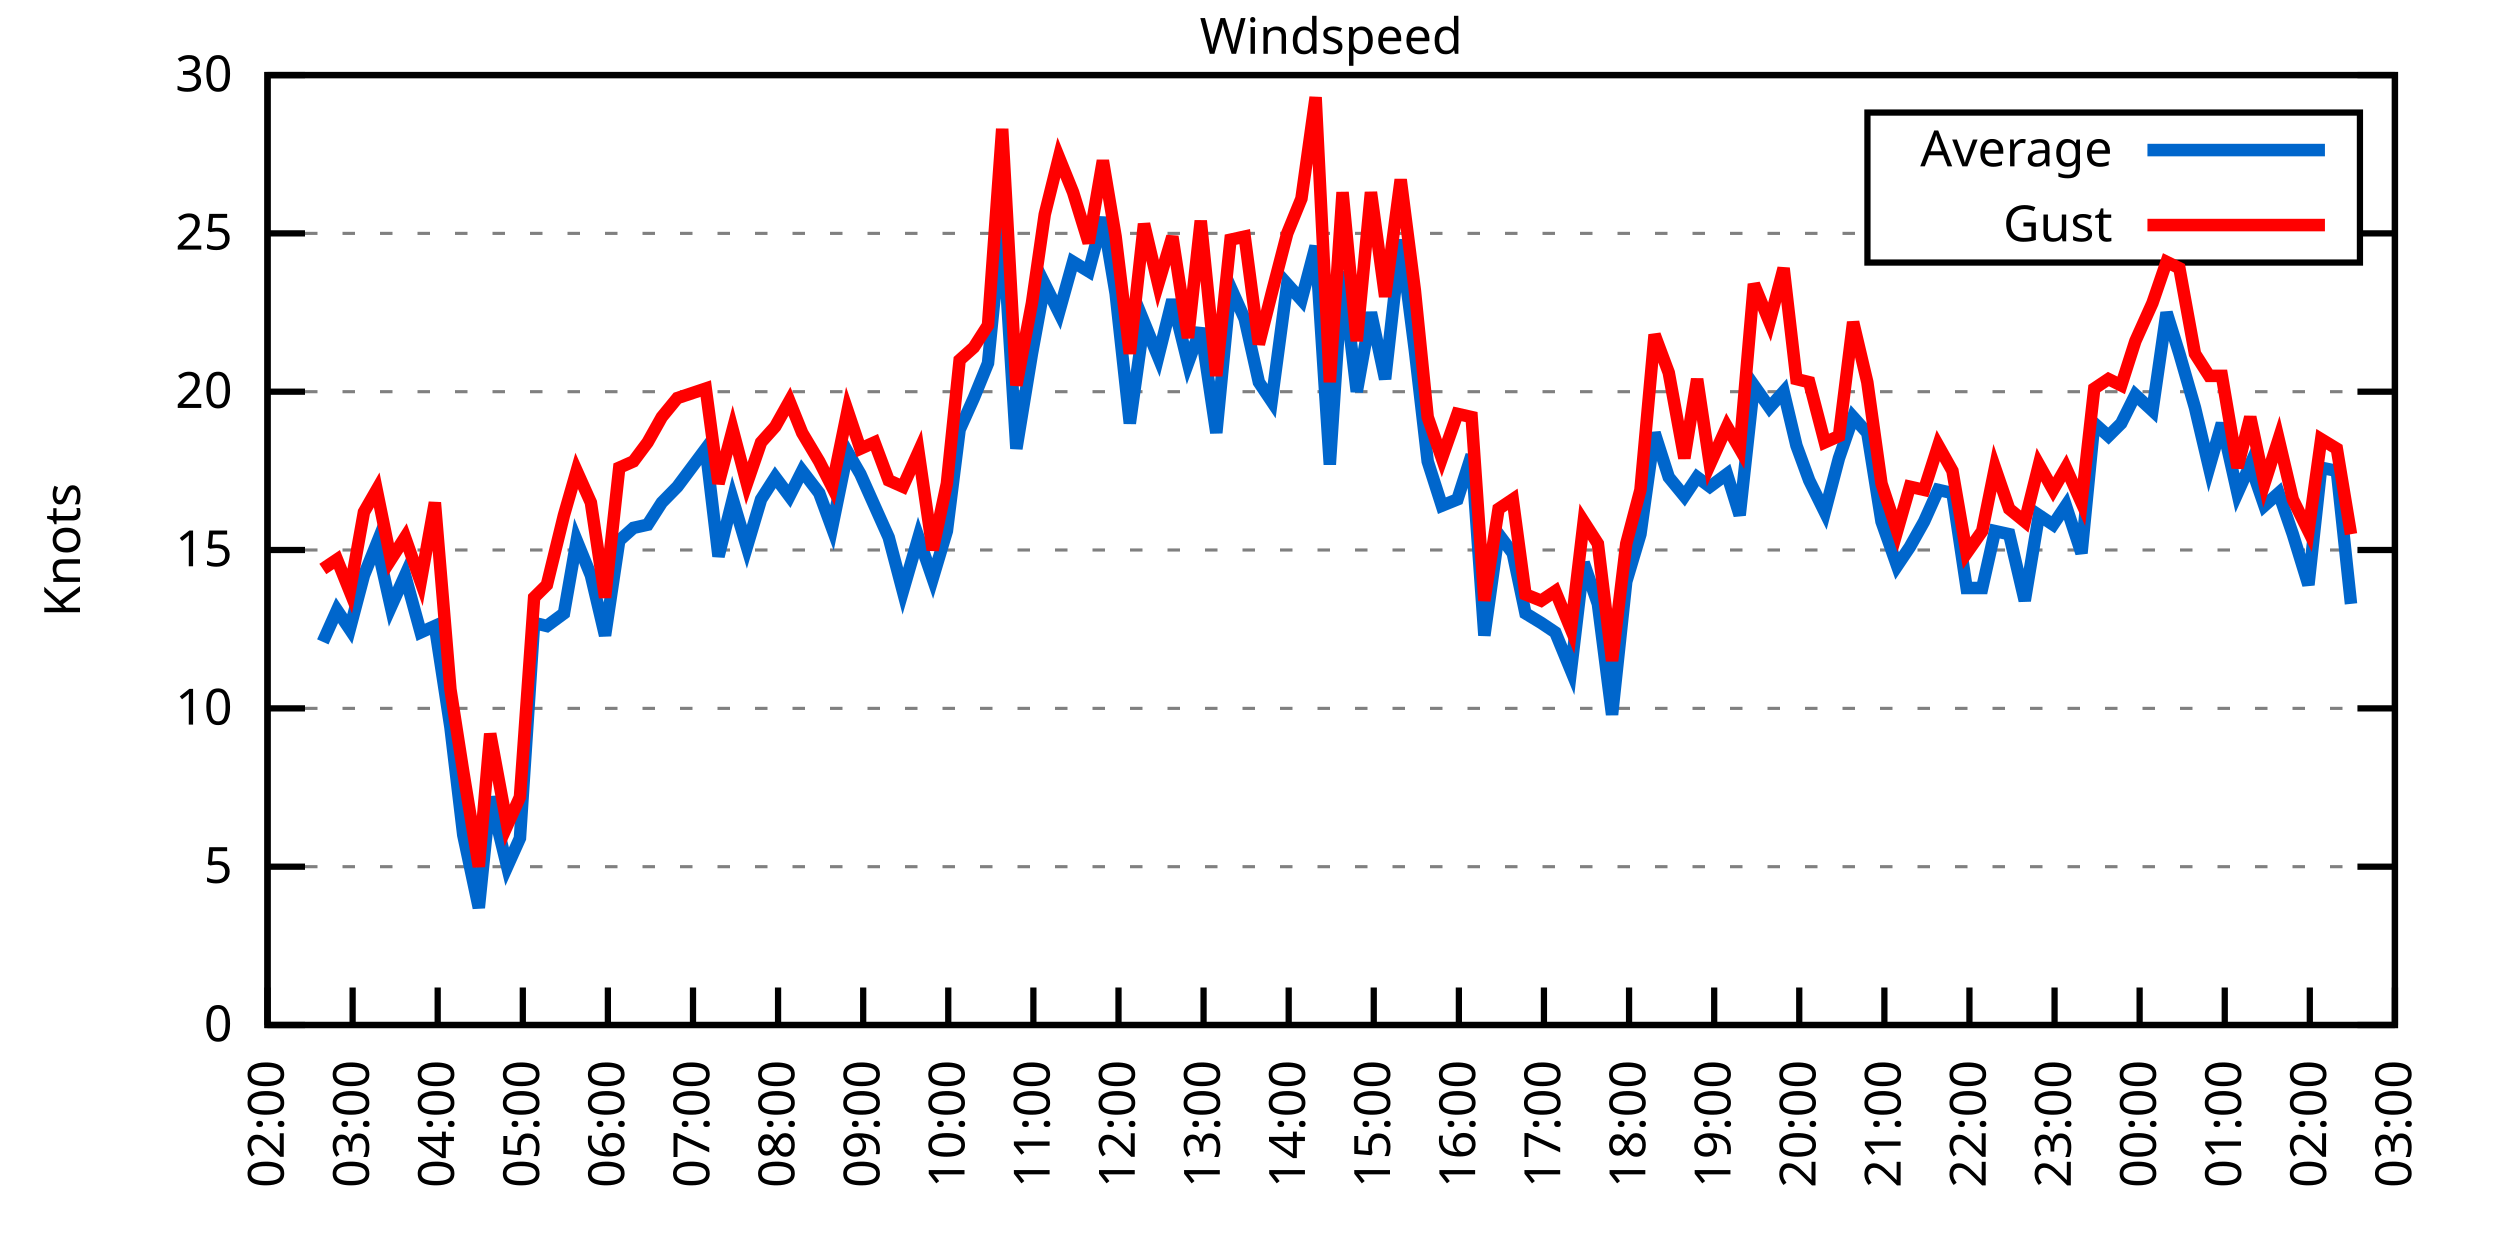
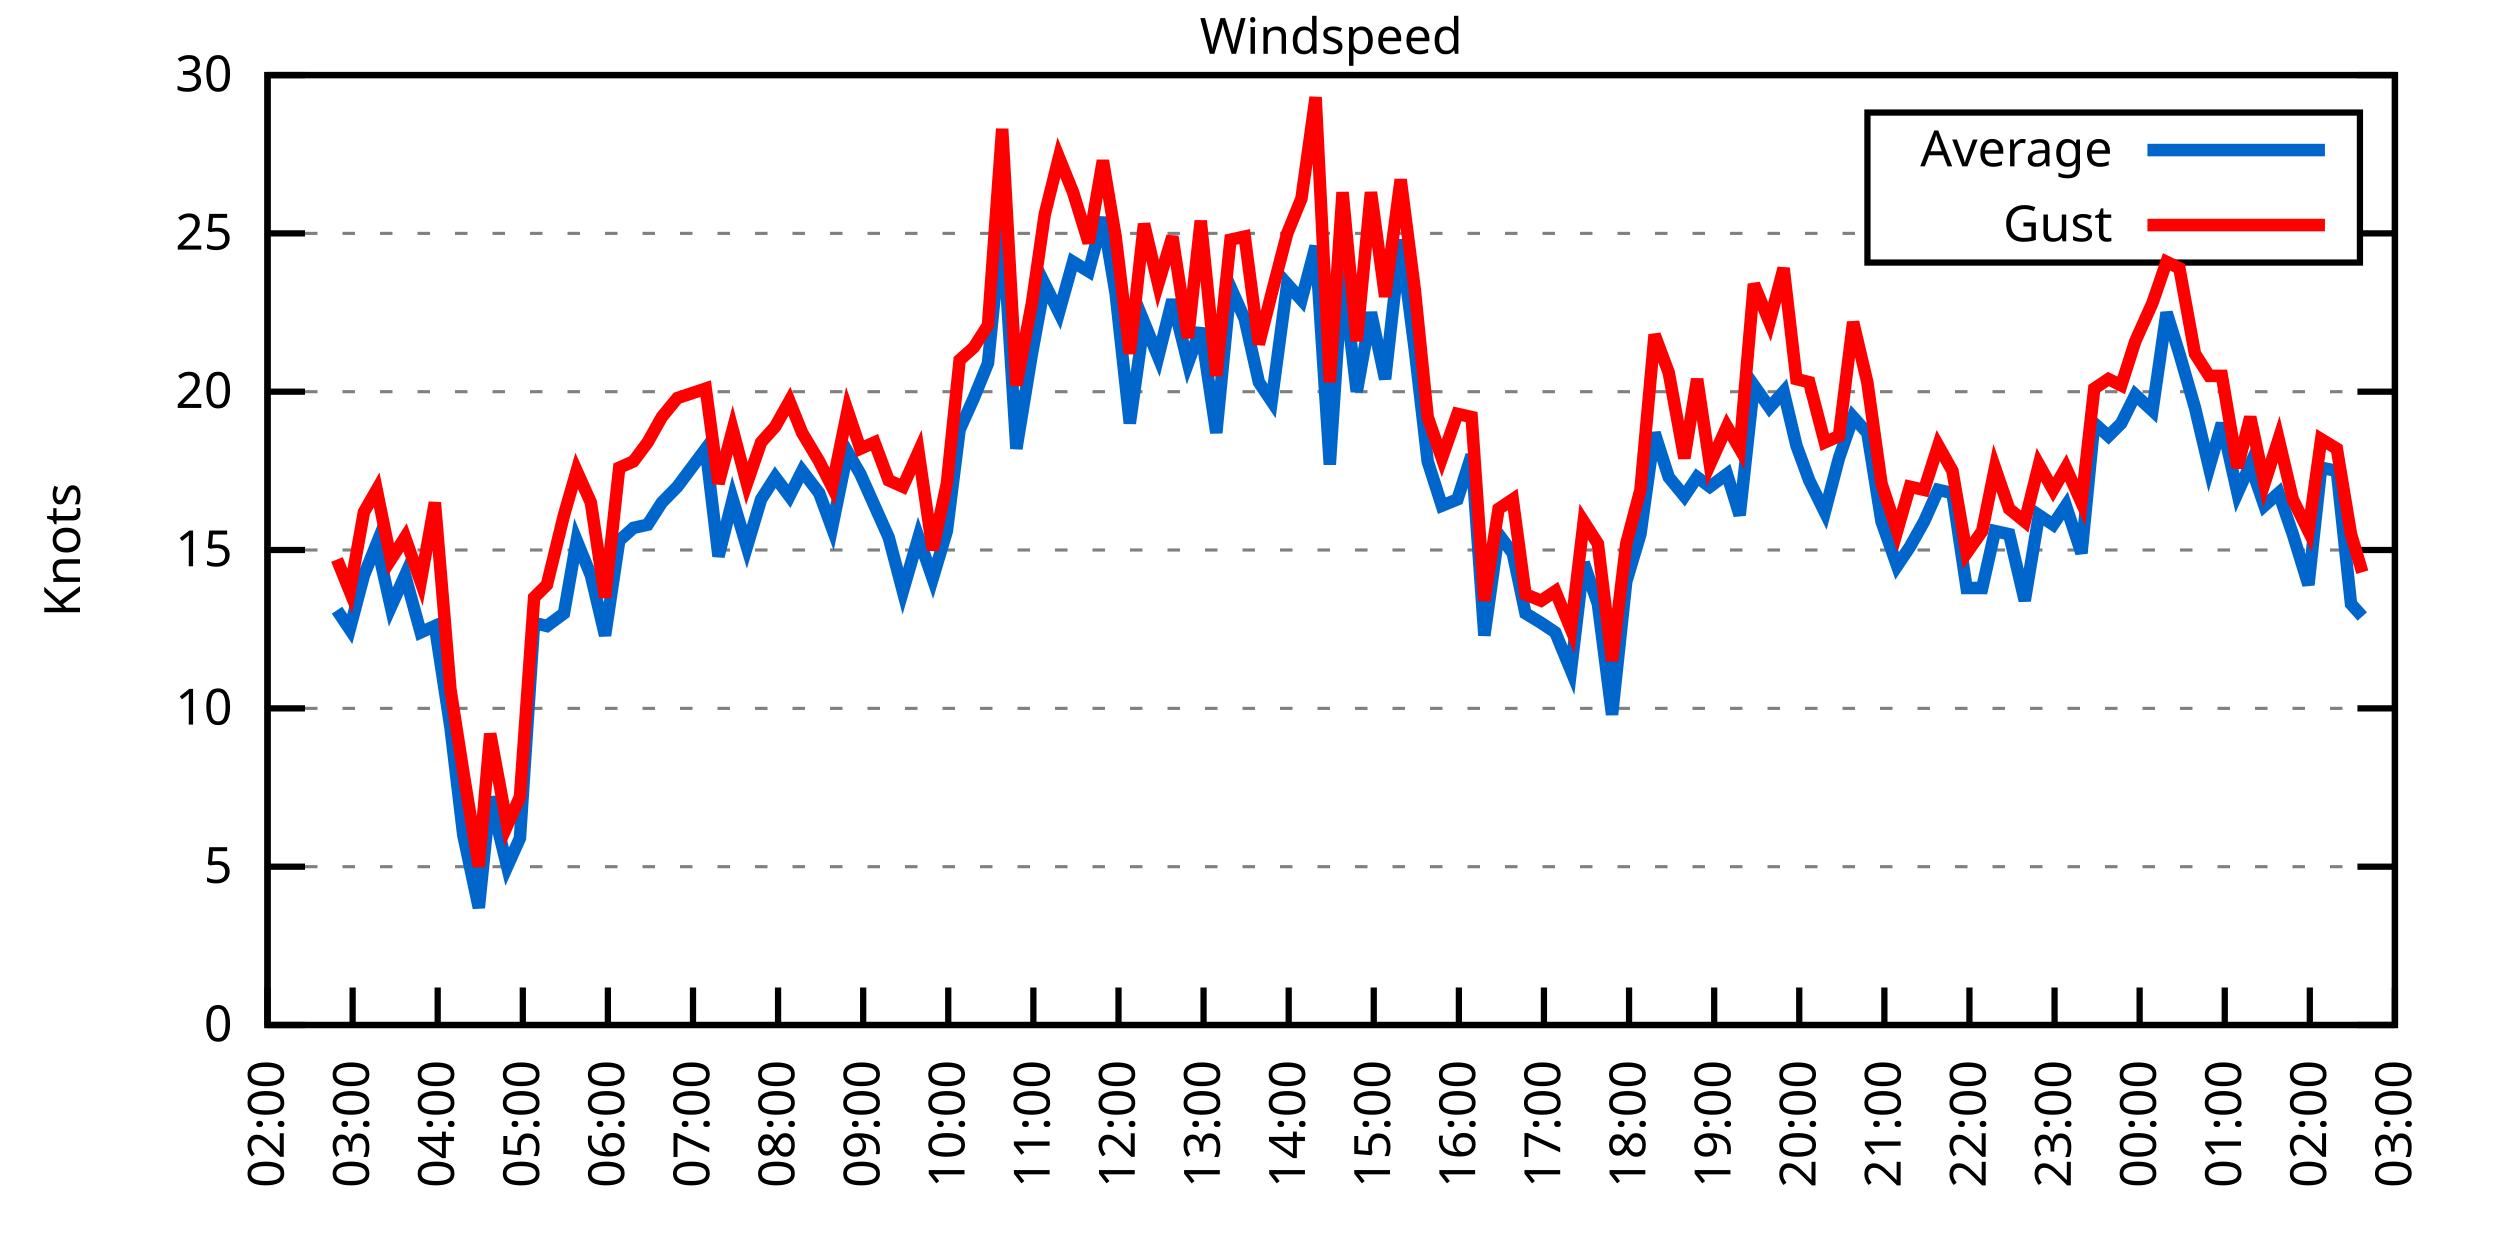
<svg xmlns="http://www.w3.org/2000/svg" xmlns:xlink="http://www.w3.org/1999/xlink" width="400" height="200" viewBox="0 0 400 200">
  <g id="gnuplot_canvas">
    <rect x="0" y="0" width="400" height="200" fill="none" />
    <defs>
      <circle id="gpDot" r="0.5" stroke-width="0.5" stroke="currentColor" />
      <path id="gpPt0" stroke-width="0.333" stroke="currentColor" d="M-1,0 h2 M0,-1 v2" />
      <path id="gpPt1" stroke-width="0.333" stroke="currentColor" d="M-1,-1 L1,1 M1,-1 L-1,1" />
      <path id="gpPt2" stroke-width="0.333" stroke="currentColor" d="M-1,0 L1,0 M0,-1 L0,1 M-1,-1 L1,1 M-1,1 L1,-1" />
      <rect id="gpPt3" stroke-width="0.333" stroke="currentColor" x="-1" y="-1" width="2" height="2" />
      <rect id="gpPt4" stroke-width="0.333" stroke="currentColor" fill="currentColor" x="-1" y="-1" width="2" height="2" />
      <circle id="gpPt5" stroke-width="0.333" stroke="currentColor" cx="0" cy="0" r="1" />
      <use xlink:href="#gpPt5" id="gpPt6" fill="currentColor" stroke="none" />
      <path id="gpPt7" stroke-width="0.333" stroke="currentColor" d="M0,-1.33 L-1.33,0.67 L1.33,0.67 z" />
      <use xlink:href="#gpPt7" id="gpPt8" fill="currentColor" stroke="none" />
      <use xlink:href="#gpPt7" id="gpPt9" stroke="currentColor" transform="rotate(180)" />
      <use xlink:href="#gpPt9" id="gpPt10" fill="currentColor" stroke="none" />
      <use xlink:href="#gpPt3" id="gpPt11" stroke="currentColor" transform="rotate(45)" />
      <use xlink:href="#gpPt11" id="gpPt12" fill="currentColor" stroke="none" />
      <path id="gpPt13" stroke-width="0.333" stroke="currentColor" d="M0,1.330 L1.265,0.411 L0.782,-1.067 L-0.782,-1.076 L-1.265,0.411 z" />
      <use xlink:href="#gpPt13" id="gpPt14" fill="currentColor" stroke="none" />
      <filter id="textbox" filterUnits="objectBoundingBox" x="0" y="0" height="1" width="1">
        <feFlood flood-color="white" flood-opacity="1" result="bgnd" />
        <feComposite in="SourceGraphic" in2="bgnd" operator="atop" />
      </filter>
      <filter id="greybox" filterUnits="objectBoundingBox" x="0" y="0" height="1" width="1">
        <feFlood flood-color="lightgrey" flood-opacity="1" result="grey" />
        <feComposite in="SourceGraphic" in2="grey" operator="atop" />
      </filter>
    </defs>
    <g fill="none" color="white" stroke="currentColor" stroke-width="1.00" stroke-linecap="butt" stroke-linejoin="miter">
</g>
    <g fill="none" color="black" stroke="currentColor" stroke-width="1.00" stroke-linecap="butt" stroke-linejoin="miter">
      <g stroke="none" shape-rendering="crispEdges">
        <polygon fill="rgb(255, 255, 255)" points="42.80,164.00 383.18,164.00 383.18,12.02 42.80,12.02 " />
      </g>
    </g>
    <g fill="none" color="black" stroke="currentColor" stroke-width="1.00" stroke-linecap="butt" stroke-linejoin="miter">
</g>
    <g fill="none" color="black" stroke="black" stroke-width="0.50" stroke-linecap="butt" stroke-linejoin="miter">
</g>
    <g fill="none" color="gray" stroke="currentColor" stroke-width="0.50" stroke-linecap="butt" stroke-linejoin="miter">
      <path stroke="gray" stroke-dasharray="2,4" class="gridline" d="M42.80,164.00 L383.19,164.00  " />
    </g>
    <g fill="none" color="gray" stroke="gray" stroke-width="1.00" stroke-linecap="butt" stroke-linejoin="miter">
</g>
    <g fill="none" color="black" stroke="currentColor" stroke-width="1.00" stroke-linecap="butt" stroke-linejoin="miter">
      <path stroke="black" d="M42.80,164.00 L48.80,164.00 M383.19,164.00 L377.19,164.00  " />
      <g transform="translate(37.20,166.60)" stroke="none" fill="black" font-family="Sans" font-size="8.00" text-anchor="end">
        <text>
          <tspan font-family="Sans"> 0</tspan>
        </text>
      </g>
    </g>
    <g fill="none" color="black" stroke="currentColor" stroke-width="1.00" stroke-linecap="butt" stroke-linejoin="miter">
</g>
    <g fill="none" color="black" stroke="black" stroke-width="0.50" stroke-linecap="butt" stroke-linejoin="miter">
</g>
    <g fill="none" color="gray" stroke="currentColor" stroke-width="0.50" stroke-linecap="butt" stroke-linejoin="miter">
      <path stroke="gray" stroke-dasharray="2,4" class="gridline" d="M42.80,138.67 L383.19,138.67  " />
    </g>
    <g fill="none" color="gray" stroke="gray" stroke-width="1.00" stroke-linecap="butt" stroke-linejoin="miter">
</g>
    <g fill="none" color="black" stroke="currentColor" stroke-width="1.00" stroke-linecap="butt" stroke-linejoin="miter">
      <path stroke="black" d="M42.80,138.67 L48.80,138.67 M383.19,138.67 L377.19,138.67  " />
      <g transform="translate(37.20,141.27)" stroke="none" fill="black" font-family="Sans" font-size="8.00" text-anchor="end">
        <text>
          <tspan font-family="Sans"> 5</tspan>
        </text>
      </g>
    </g>
    <g fill="none" color="black" stroke="currentColor" stroke-width="1.00" stroke-linecap="butt" stroke-linejoin="miter">
</g>
    <g fill="none" color="black" stroke="black" stroke-width="0.50" stroke-linecap="butt" stroke-linejoin="miter">
</g>
    <g fill="none" color="gray" stroke="currentColor" stroke-width="0.50" stroke-linecap="butt" stroke-linejoin="miter">
      <path stroke="gray" stroke-dasharray="2,4" class="gridline" d="M42.80,113.34 L383.19,113.34  " />
    </g>
    <g fill="none" color="gray" stroke="gray" stroke-width="1.00" stroke-linecap="butt" stroke-linejoin="miter">
</g>
    <g fill="none" color="black" stroke="currentColor" stroke-width="1.00" stroke-linecap="butt" stroke-linejoin="miter">
      <path stroke="black" d="M42.80,113.34 L48.80,113.34 M383.19,113.34 L377.19,113.34  " />
      <g transform="translate(37.20,115.94)" stroke="none" fill="black" font-family="Sans" font-size="8.00" text-anchor="end">
        <text>
          <tspan font-family="Sans"> 10</tspan>
        </text>
      </g>
    </g>
    <g fill="none" color="black" stroke="currentColor" stroke-width="1.00" stroke-linecap="butt" stroke-linejoin="miter">
</g>
    <g fill="none" color="black" stroke="black" stroke-width="0.50" stroke-linecap="butt" stroke-linejoin="miter">
</g>
    <g fill="none" color="gray" stroke="currentColor" stroke-width="0.50" stroke-linecap="butt" stroke-linejoin="miter">
      <path stroke="gray" stroke-dasharray="2,4" class="gridline" d="M42.80,88.00 L383.19,88.00  " />
    </g>
    <g fill="none" color="gray" stroke="gray" stroke-width="1.00" stroke-linecap="butt" stroke-linejoin="miter">
</g>
    <g fill="none" color="black" stroke="currentColor" stroke-width="1.00" stroke-linecap="butt" stroke-linejoin="miter">
      <path stroke="black" d="M42.80,88.00 L48.80,88.00 M383.19,88.00 L377.19,88.00  " />
      <g transform="translate(37.20,90.60)" stroke="none" fill="black" font-family="Sans" font-size="8.00" text-anchor="end">
        <text>
          <tspan font-family="Sans"> 15</tspan>
        </text>
      </g>
    </g>
    <g fill="none" color="black" stroke="currentColor" stroke-width="1.00" stroke-linecap="butt" stroke-linejoin="miter">
</g>
    <g fill="none" color="black" stroke="black" stroke-width="0.50" stroke-linecap="butt" stroke-linejoin="miter">
</g>
    <g fill="none" color="gray" stroke="currentColor" stroke-width="0.50" stroke-linecap="butt" stroke-linejoin="miter">
      <path stroke="gray" stroke-dasharray="2,4" class="gridline" d="M42.80,62.67 L383.19,62.67  " />
    </g>
    <g fill="none" color="gray" stroke="gray" stroke-width="1.00" stroke-linecap="butt" stroke-linejoin="miter">
</g>
    <g fill="none" color="black" stroke="currentColor" stroke-width="1.00" stroke-linecap="butt" stroke-linejoin="miter">
      <path stroke="black" d="M42.80,62.67 L48.80,62.67 M383.19,62.67 L377.19,62.67  " />
      <g transform="translate(37.20,65.27)" stroke="none" fill="black" font-family="Sans" font-size="8.00" text-anchor="end">
        <text>
          <tspan font-family="Sans"> 20</tspan>
        </text>
      </g>
    </g>
    <g fill="none" color="black" stroke="currentColor" stroke-width="1.00" stroke-linecap="butt" stroke-linejoin="miter">
</g>
    <g fill="none" color="black" stroke="black" stroke-width="0.50" stroke-linecap="butt" stroke-linejoin="miter">
</g>
    <g fill="none" color="gray" stroke="currentColor" stroke-width="0.50" stroke-linecap="butt" stroke-linejoin="miter">
      <path stroke="gray" stroke-dasharray="2,4" class="gridline" d="M42.80,37.34 L298.79,37.34 M377.59,37.34 L383.19,37.34  " />
    </g>
    <g fill="none" color="gray" stroke="gray" stroke-width="1.00" stroke-linecap="butt" stroke-linejoin="miter">
</g>
    <g fill="none" color="black" stroke="currentColor" stroke-width="1.00" stroke-linecap="butt" stroke-linejoin="miter">
      <path stroke="black" d="M42.80,37.34 L48.80,37.34 M383.19,37.34 L377.19,37.34  " />
      <g transform="translate(37.20,39.94)" stroke="none" fill="black" font-family="Sans" font-size="8.00" text-anchor="end">
        <text>
          <tspan font-family="Sans"> 25</tspan>
        </text>
      </g>
    </g>
    <g fill="none" color="black" stroke="currentColor" stroke-width="1.00" stroke-linecap="butt" stroke-linejoin="miter">
</g>
    <g fill="none" color="black" stroke="black" stroke-width="0.50" stroke-linecap="butt" stroke-linejoin="miter">
</g>
    <g fill="none" color="gray" stroke="currentColor" stroke-width="0.50" stroke-linecap="butt" stroke-linejoin="miter">
      <path stroke="gray" stroke-dasharray="2,4" class="gridline" d="M42.80,12.01 L383.19,12.01  " />
    </g>
    <g fill="none" color="gray" stroke="gray" stroke-width="1.00" stroke-linecap="butt" stroke-linejoin="miter">
</g>
    <g fill="none" color="black" stroke="currentColor" stroke-width="1.00" stroke-linecap="butt" stroke-linejoin="miter">
      <path stroke="black" d="M42.80,12.01 L48.80,12.01 M383.19,12.01 L377.19,12.01  " />
      <g transform="translate(37.20,14.61)" stroke="none" fill="black" font-family="Sans" font-size="8.00" text-anchor="end">
        <text>
          <tspan font-family="Sans"> 30</tspan>
        </text>
      </g>
    </g>
    <g fill="none" color="black" stroke="currentColor" stroke-width="1.00" stroke-linecap="butt" stroke-linejoin="miter">
      <path stroke="black" d="M42.80,164.00 L42.80,158.00  " />
      <g transform="translate(45.40,169.60) rotate(270.00)" stroke="none" fill="black" font-family="Sans" font-size="8.00" text-anchor="end">
        <text>
          <tspan font-family="Sans">02:00</tspan>
        </text>
      </g>
    </g>
    <g fill="none" color="black" stroke="currentColor" stroke-width="1.00" stroke-linecap="butt" stroke-linejoin="miter">
      <path stroke="black" d="M56.42,164.00 L56.42,158.00  " />
      <g transform="translate(59.02,169.60) rotate(270.00)" stroke="none" fill="black" font-family="Sans" font-size="8.00" text-anchor="end">
        <text>
          <tspan font-family="Sans">03:00</tspan>
        </text>
      </g>
    </g>
    <g fill="none" color="black" stroke="currentColor" stroke-width="1.00" stroke-linecap="butt" stroke-linejoin="miter">
      <path stroke="black" d="M70.03,164.00 L70.03,158.00  " />
      <g transform="translate(72.63,169.60) rotate(270.00)" stroke="none" fill="black" font-family="Sans" font-size="8.00" text-anchor="end">
        <text>
          <tspan font-family="Sans">04:00</tspan>
        </text>
      </g>
    </g>
    <g fill="none" color="black" stroke="currentColor" stroke-width="1.00" stroke-linecap="butt" stroke-linejoin="miter">
      <path stroke="black" d="M83.65,164.00 L83.65,158.00  " />
      <g transform="translate(86.25,169.60) rotate(270.00)" stroke="none" fill="black" font-family="Sans" font-size="8.00" text-anchor="end">
        <text>
          <tspan font-family="Sans">05:00</tspan>
        </text>
      </g>
    </g>
    <g fill="none" color="black" stroke="currentColor" stroke-width="1.00" stroke-linecap="butt" stroke-linejoin="miter">
      <path stroke="black" d="M97.26,164.00 L97.26,158.00  " />
      <g transform="translate(99.86,169.60) rotate(270.00)" stroke="none" fill="black" font-family="Sans" font-size="8.00" text-anchor="end">
        <text>
          <tspan font-family="Sans">06:00</tspan>
        </text>
      </g>
    </g>
    <g fill="none" color="black" stroke="currentColor" stroke-width="1.00" stroke-linecap="butt" stroke-linejoin="miter">
      <path stroke="black" d="M110.88,164.00 L110.88,158.00  " />
      <g transform="translate(113.48,169.60) rotate(270.00)" stroke="none" fill="black" font-family="Sans" font-size="8.00" text-anchor="end">
        <text>
          <tspan font-family="Sans">07:00</tspan>
        </text>
      </g>
    </g>
    <g fill="none" color="black" stroke="currentColor" stroke-width="1.00" stroke-linecap="butt" stroke-linejoin="miter">
      <path stroke="black" d="M124.49,164.00 L124.49,158.00  " />
      <g transform="translate(127.09,169.60) rotate(270.00)" stroke="none" fill="black" font-family="Sans" font-size="8.00" text-anchor="end">
        <text>
          <tspan font-family="Sans">08:00</tspan>
        </text>
      </g>
    </g>
    <g fill="none" color="black" stroke="currentColor" stroke-width="1.00" stroke-linecap="butt" stroke-linejoin="miter">
      <path stroke="black" d="M138.11,164.00 L138.11,158.00  " />
      <g transform="translate(140.71,169.60) rotate(270.00)" stroke="none" fill="black" font-family="Sans" font-size="8.00" text-anchor="end">
        <text>
          <tspan font-family="Sans">09:00</tspan>
        </text>
      </g>
    </g>
    <g fill="none" color="black" stroke="currentColor" stroke-width="1.00" stroke-linecap="butt" stroke-linejoin="miter">
      <path stroke="black" d="M151.72,164.00 L151.72,158.00  " />
      <g transform="translate(154.32,169.60) rotate(270.00)" stroke="none" fill="black" font-family="Sans" font-size="8.00" text-anchor="end">
        <text>
          <tspan font-family="Sans">10:00</tspan>
        </text>
      </g>
    </g>
    <g fill="none" color="black" stroke="currentColor" stroke-width="1.00" stroke-linecap="butt" stroke-linejoin="miter">
      <path stroke="black" d="M165.34,164.00 L165.34,158.00  " />
      <g transform="translate(167.94,169.60) rotate(270.00)" stroke="none" fill="black" font-family="Sans" font-size="8.00" text-anchor="end">
        <text>
          <tspan font-family="Sans">11:00</tspan>
        </text>
      </g>
    </g>
    <g fill="none" color="black" stroke="currentColor" stroke-width="1.00" stroke-linecap="butt" stroke-linejoin="miter">
      <path stroke="black" d="M178.96,164.00 L178.96,158.00  " />
      <g transform="translate(181.56,169.60) rotate(270.00)" stroke="none" fill="black" font-family="Sans" font-size="8.00" text-anchor="end">
        <text>
          <tspan font-family="Sans">12:00</tspan>
        </text>
      </g>
    </g>
    <g fill="none" color="black" stroke="currentColor" stroke-width="1.00" stroke-linecap="butt" stroke-linejoin="miter">
      <path stroke="black" d="M192.57,164.00 L192.57,158.00  " />
      <g transform="translate(195.17,169.60) rotate(270.00)" stroke="none" fill="black" font-family="Sans" font-size="8.00" text-anchor="end">
        <text>
          <tspan font-family="Sans">13:00</tspan>
        </text>
      </g>
    </g>
    <g fill="none" color="black" stroke="currentColor" stroke-width="1.00" stroke-linecap="butt" stroke-linejoin="miter">
      <path stroke="black" d="M206.19,164.00 L206.19,158.00  " />
      <g transform="translate(208.79,169.60) rotate(270.00)" stroke="none" fill="black" font-family="Sans" font-size="8.00" text-anchor="end">
        <text>
          <tspan font-family="Sans">14:00</tspan>
        </text>
      </g>
    </g>
    <g fill="none" color="black" stroke="currentColor" stroke-width="1.00" stroke-linecap="butt" stroke-linejoin="miter">
      <path stroke="black" d="M219.80,164.00 L219.80,158.00  " />
      <g transform="translate(222.40,169.60) rotate(270.00)" stroke="none" fill="black" font-family="Sans" font-size="8.00" text-anchor="end">
        <text>
          <tspan font-family="Sans">15:00</tspan>
        </text>
      </g>
    </g>
    <g fill="none" color="black" stroke="currentColor" stroke-width="1.00" stroke-linecap="butt" stroke-linejoin="miter">
      <path stroke="black" d="M233.42,164.00 L233.42,158.00  " />
      <g transform="translate(236.02,169.60) rotate(270.00)" stroke="none" fill="black" font-family="Sans" font-size="8.00" text-anchor="end">
        <text>
          <tspan font-family="Sans">16:00</tspan>
        </text>
      </g>
    </g>
    <g fill="none" color="black" stroke="currentColor" stroke-width="1.00" stroke-linecap="butt" stroke-linejoin="miter">
      <path stroke="black" d="M247.03,164.00 L247.03,158.00  " />
      <g transform="translate(249.63,169.60) rotate(270.00)" stroke="none" fill="black" font-family="Sans" font-size="8.00" text-anchor="end">
        <text>
          <tspan font-family="Sans">17:00</tspan>
        </text>
      </g>
    </g>
    <g fill="none" color="black" stroke="currentColor" stroke-width="1.00" stroke-linecap="butt" stroke-linejoin="miter">
      <path stroke="black" d="M260.65,164.00 L260.65,158.00  " />
      <g transform="translate(263.25,169.60) rotate(270.00)" stroke="none" fill="black" font-family="Sans" font-size="8.00" text-anchor="end">
        <text>
          <tspan font-family="Sans">18:00</tspan>
        </text>
      </g>
    </g>
    <g fill="none" color="black" stroke="currentColor" stroke-width="1.00" stroke-linecap="butt" stroke-linejoin="miter">
      <path stroke="black" d="M274.27,164.00 L274.27,158.00  " />
      <g transform="translate(276.87,169.60) rotate(270.00)" stroke="none" fill="black" font-family="Sans" font-size="8.00" text-anchor="end">
        <text>
          <tspan font-family="Sans">19:00</tspan>
        </text>
      </g>
    </g>
    <g fill="none" color="black" stroke="currentColor" stroke-width="1.00" stroke-linecap="butt" stroke-linejoin="miter">
      <path stroke="black" d="M287.88,164.00 L287.88,158.00  " />
      <g transform="translate(290.48,169.60) rotate(270.00)" stroke="none" fill="black" font-family="Sans" font-size="8.00" text-anchor="end">
        <text>
          <tspan font-family="Sans">20:00</tspan>
        </text>
      </g>
    </g>
    <g fill="none" color="black" stroke="currentColor" stroke-width="1.00" stroke-linecap="butt" stroke-linejoin="miter">
      <path stroke="black" d="M301.50,164.00 L301.50,158.00  " />
      <g transform="translate(304.10,169.60) rotate(270.00)" stroke="none" fill="black" font-family="Sans" font-size="8.00" text-anchor="end">
        <text>
          <tspan font-family="Sans">21:00</tspan>
        </text>
      </g>
    </g>
    <g fill="none" color="black" stroke="currentColor" stroke-width="1.00" stroke-linecap="butt" stroke-linejoin="miter">
      <path stroke="black" d="M315.11,164.00 L315.11,158.00  " />
      <g transform="translate(317.71,169.60) rotate(270.00)" stroke="none" fill="black" font-family="Sans" font-size="8.00" text-anchor="end">
        <text>
          <tspan font-family="Sans">22:00</tspan>
        </text>
      </g>
    </g>
    <g fill="none" color="black" stroke="currentColor" stroke-width="1.00" stroke-linecap="butt" stroke-linejoin="miter">
      <path stroke="black" d="M328.73,164.00 L328.73,158.00  " />
      <g transform="translate(331.33,169.60) rotate(270.00)" stroke="none" fill="black" font-family="Sans" font-size="8.00" text-anchor="end">
        <text>
          <tspan font-family="Sans">23:00</tspan>
        </text>
      </g>
    </g>
    <g fill="none" color="black" stroke="currentColor" stroke-width="1.00" stroke-linecap="butt" stroke-linejoin="miter">
      <path stroke="black" d="M342.34,164.00 L342.34,158.00  " />
      <g transform="translate(344.94,169.60) rotate(270.00)" stroke="none" fill="black" font-family="Sans" font-size="8.00" text-anchor="end">
        <text>
          <tspan font-family="Sans">00:00</tspan>
        </text>
      </g>
    </g>
    <g fill="none" color="black" stroke="currentColor" stroke-width="1.00" stroke-linecap="butt" stroke-linejoin="miter">
      <path stroke="black" d="M355.96,164.00 L355.96,158.00  " />
      <g transform="translate(358.56,169.60) rotate(270.00)" stroke="none" fill="black" font-family="Sans" font-size="8.00" text-anchor="end">
        <text>
          <tspan font-family="Sans">01:00</tspan>
        </text>
      </g>
    </g>
    <g fill="none" color="black" stroke="currentColor" stroke-width="1.00" stroke-linecap="butt" stroke-linejoin="miter">
      <path stroke="black" d="M369.57,164.00 L369.57,158.00  " />
      <g transform="translate(372.17,169.60) rotate(270.00)" stroke="none" fill="black" font-family="Sans" font-size="8.00" text-anchor="end">
        <text>
          <tspan font-family="Sans">02:00</tspan>
        </text>
      </g>
    </g>
    <g fill="none" color="black" stroke="currentColor" stroke-width="1.00" stroke-linecap="butt" stroke-linejoin="miter">
      <path stroke="black" d="M383.19,164.00 L383.19,158.00  " />
      <g transform="translate(385.79,169.60) rotate(270.00)" stroke="none" fill="black" font-family="Sans" font-size="8.00" text-anchor="end">
        <text>
          <tspan font-family="Sans">03:00</tspan>
        </text>
      </g>
    </g>
    <g fill="none" color="black" stroke="currentColor" stroke-width="1.00" stroke-linecap="butt" stroke-linejoin="miter">
</g>
    <g fill="none" color="black" stroke="currentColor" stroke-width="1.00" stroke-linecap="butt" stroke-linejoin="miter">
      <path stroke="black" d="M42.80,12.01 L42.80,164.00 L383.19,164.00 L383.19,12.01 L42.80,12.01 Z  " />
    </g>
    <g fill="none" color="black" stroke="currentColor" stroke-width="1.00" stroke-linecap="butt" stroke-linejoin="miter">
</g>
    <g fill="none" color="black" stroke="currentColor" stroke-width="1.00" stroke-linecap="butt" stroke-linejoin="miter">
      <path stroke="black" d="M298.79,42.01 L298.79,18.01 L377.59,18.01 L377.59,42.01 L298.79,42.01 Z  " />
    </g>
    <g id="Windspeed_plot_1">
      <g fill="none" color="white" stroke="black" stroke-width="2.00" stroke-linecap="butt" stroke-linejoin="miter">
</g>
      <g fill="none" color="black" stroke="currentColor" stroke-width="2.00" stroke-linecap="butt" stroke-linejoin="miter">
        <g transform="translate(337.99,26.61)" stroke="none" fill="black" font-family="Sans" font-size="8.00" text-anchor="end">
          <text>
            <tspan font-family="Sans">Average</tspan>
          </text>
        </g>
      </g>
      <g fill="none" color="black" stroke="currentColor" stroke-width="2.00" stroke-linecap="butt" stroke-linejoin="miter">
-         <path stroke="rgb(  0, 102, 204)" d="M343.59,24.01 L371.99,24.01 M51.65,102.70 L53.92,97.63 L55.96,100.67 L58.23,92.06 L60.27,86.99 L62.54,97.12   L64.81,92.06 L67.31,101.18 L69.58,100.16 L72.07,116.38 L74.12,133.60 L76.61,145.25 L78.43,127.52 L81.15,138.67   L83.19,134.11 L85.46,99.66 L87.50,100.16 L90.23,98.14 L92.27,86.49 L94.54,92.06 L96.81,101.68 L99.08,86.49   L101.35,84.46 L103.62,83.95 L105.89,80.41 L108.38,77.87 L112.92,71.79 L114.96,89.02 L117.23,79.90 L119.50,87.50   L121.77,79.90 L124.04,76.35 L126.31,79.39 L128.35,75.34 L131.07,78.89 L133.12,84.46 L135.61,72.30 L137.66,75.85   L139.92,80.91 L142.19,85.98 L144.46,94.59 L146.96,85.98 L149.23,92.56 L151.50,84.97 L153.54,68.75 L155.81,63.69   L158.08,58.11 L160.35,35.32 L162.62,71.79 L165.11,56.59 L167.16,45.45 L169.43,50.01 L171.69,41.90 L174.19,43.42   L176.46,34.81 L178.50,46.97 L180.77,67.74 L183.04,51.53 L185.31,57.10 L187.58,47.98 L190.08,58.11 L192.12,52.54   L194.61,69.26 L196.88,45.95 L199.15,51.02 L201.42,61.15 L203.46,64.19 L205.96,45.45 L208.23,47.98 L210.50,39.37   L212.77,74.33 L214.81,43.42 L217.08,62.67 L219.35,50.01 L221.62,60.65 L224.11,38.35 L226.38,56.09 L228.43,73.82   L230.70,80.91 L233.19,79.90 L235.46,72.81 L237.50,101.68 L239.77,85.47 L242.04,88.51 L244.08,98.14 L246.58,99.66   L248.85,101.18 L251.35,107.26 L253.39,90.03 L255.66,96.62 L257.93,114.35 L260.20,93.07 L262.47,85.47 L264.73,69.26   L267.00,76.35 L269.50,79.39 L271.54,76.35 L273.58,77.87 L276.31,75.85 L278.35,82.43 L280.62,61.66 L283.12,65.21   L285.38,62.67 L287.43,71.29 L289.47,76.86 L291.97,81.93 L294.23,73.31 L296.50,66.73 L298.77,69.26 L301.04,83.45   L303.54,90.54 L305.58,87.50 L307.85,83.45 L310.12,78.38 L312.39,78.89 L314.66,94.08 L317.15,94.08 L319.20,84.97   L321.47,85.47 L323.96,96.11 L326.23,82.43 L328.50,83.95 L330.54,80.91 L333.04,88.51 L335.08,67.74 L337.35,69.77   L339.39,67.74 L341.66,63.18 L344.39,65.71 L346.65,50.01 L348.70,56.59 L351.19,65.21 L353.46,74.83 L355.50,67.74   L358.00,78.89 L360.04,74.33 L362.31,80.91 L364.58,78.89 L366.85,85.47 L369.35,93.58 L371.39,74.83 L373.89,75.34   L376.16,96.62  " />
+         <path stroke="rgb(  0, 102, 204)" d="M343.59,24.01 L371.99,24.01 M53.92,97.63 L55.96,100.67 L58.23,92.06 L60.27,86.99 L62.54,97.12 L64.81,92.06   L67.31,101.18 L69.58,100.16 L72.07,116.38 L74.12,133.60 L76.61,145.25 L78.43,127.52 L81.15,138.67 L83.19,134.11   L85.46,99.66 L87.50,100.16 L90.23,98.14 L92.27,86.49 L94.54,92.06 L96.81,101.68 L99.08,86.49 L101.35,84.46   L103.62,83.95 L105.89,80.41 L108.38,77.87 L112.92,71.79 L114.96,89.02 L117.23,79.90 L119.50,87.50 L121.77,79.90   L124.04,76.35 L126.31,79.39 L128.35,75.34 L131.07,78.89 L133.12,84.46 L135.61,72.30 L137.66,75.85 L139.92,80.91   L142.19,85.98 L144.46,94.59 L146.96,85.98 L149.23,92.56 L151.50,84.97 L153.54,68.75 L155.81,63.69 L158.08,58.11   L160.35,35.32 L162.62,71.79 L165.11,56.59 L167.16,45.45 L169.43,50.01 L171.69,41.90 L174.19,43.42 L176.46,34.81   L178.50,46.97 L180.77,67.74 L183.04,51.53 L185.31,57.10 L187.58,47.98 L190.08,58.11 L192.12,52.54 L194.61,69.26   L196.88,45.95 L199.15,51.02 L201.42,61.15 L203.46,64.19 L205.96,45.45 L208.23,47.98 L210.50,39.37 L212.77,74.33   L214.81,43.42 L217.08,62.67 L219.35,50.01 L221.62,60.65 L224.11,38.35 L226.38,56.09 L228.43,73.82 L230.70,80.91   L233.19,79.90 L235.46,72.81 L237.50,101.68 L239.77,85.47 L242.04,88.51 L244.08,98.14 L246.58,99.66 L248.85,101.18   L251.35,107.26 L253.39,90.03 L255.66,96.62 L257.93,114.35 L260.20,93.07 L262.47,85.47 L264.73,69.26 L267.00,76.35   L269.50,79.39 L271.54,76.35 L273.58,77.87 L276.31,75.85 L278.35,82.43 L280.62,61.66 L283.12,65.21 L285.38,62.67   L287.43,71.29 L289.47,76.86 L291.97,81.93 L294.23,73.31 L296.50,66.73 L298.77,69.26 L301.04,83.45 L303.54,90.54   L305.58,87.50 L307.85,83.45 L310.12,78.38 L312.39,78.89 L314.66,94.08 L317.15,94.08 L319.20,84.97 L321.47,85.47   L323.96,96.11 L326.23,82.43 L328.50,83.95 L330.54,80.91 L333.04,88.51 L335.08,67.74 L337.35,69.77 L339.39,67.74   L341.66,63.18 L344.39,65.71 L346.65,50.01 L348.70,56.59 L351.19,65.21 L353.46,74.83 L355.50,67.74 L358.00,78.89   L360.04,74.33 L362.31,80.91 L364.58,78.89 L366.85,85.47 L369.35,93.58 L371.39,74.83 L373.89,75.34 L376.16,96.62   L377.97,98.64  " />
      </g>
    </g>
    <g id="Windspeed_plot_2">
      <g fill="none" color="black" stroke="currentColor" stroke-width="2.00" stroke-linecap="butt" stroke-linejoin="miter">
        <g transform="translate(337.99,38.61)" stroke="none" fill="black" font-family="Sans" font-size="8.00" text-anchor="end">
          <text>
            <tspan font-family="Sans">Gust</tspan>
          </text>
        </g>
      </g>
      <g fill="none" color="black" stroke="currentColor" stroke-width="2.00" stroke-linecap="butt" stroke-linejoin="miter">
-         <path stroke="rgb(255,   0,   0)" d="M343.59,36.01 L371.99,36.01 M51.65,91.04 L53.92,89.52 L55.96,94.59 L58.23,81.93 L60.27,78.38 L62.54,89.52   L64.81,85.98 L67.31,93.07 L69.58,80.41 L72.07,110.30 L74.12,123.47 L76.61,138.67 L78.43,117.39 L81.15,132.08   L83.19,127.52 L85.46,95.60 L87.50,93.58 L90.23,82.43 L92.27,75.34 L94.54,80.41 L96.81,95.60 L99.08,74.83   L101.35,73.82 L103.62,70.78 L105.89,66.73 L108.38,63.69 L112.92,62.17 L114.96,77.37 L117.23,68.75 L119.50,77.37   L121.77,70.78 L124.04,68.25 L126.31,64.19 L128.35,69.26 L131.07,73.82 L133.12,77.87 L135.61,65.71 L137.66,71.79   L139.92,70.78 L142.19,76.86 L144.46,77.87 L146.96,72.30 L149.23,88.00 L151.50,77.37 L153.54,57.61 L155.81,55.58   L158.08,52.03 L160.35,20.62 L162.62,61.66 L165.11,48.49 L167.16,34.30 L169.43,25.18 L171.69,30.76 L174.19,38.86   L176.46,25.69 L178.50,37.85 L180.77,56.59 L183.04,35.82 L185.31,45.45 L187.58,37.85 L190.08,54.06 L192.12,35.32   L194.61,60.14 L196.88,38.35 L199.15,37.85 L201.42,55.07 L203.46,46.97 L205.96,37.34 L208.23,31.77 L210.50,15.56   L212.77,61.15 L214.81,30.76 L217.08,54.57 L219.35,30.76 L221.62,47.47 L224.11,28.73 L226.38,46.46 L228.43,66.73   L230.70,73.31 L233.19,66.22 L235.46,66.73 L237.50,96.11 L239.77,81.42 L242.04,79.90 L244.08,95.10 L246.58,96.11   L248.85,94.59 L251.35,100.67 L253.39,83.45 L255.66,86.99 L257.93,105.74 L260.20,86.99 L262.47,78.38 L264.73,53.55   L267.00,59.63 L269.50,73.31 L271.54,60.65 L273.58,74.33 L276.31,68.25 L278.35,71.79 L280.62,45.45 L283.12,51.53   L285.38,42.91 L287.43,60.65 L289.47,61.15 L291.97,70.78 L294.23,69.77 L296.50,51.53 L298.77,61.15 L301.04,77.37   L303.54,84.97 L305.58,77.87 L307.85,78.38 L310.12,71.29 L312.39,75.34 L314.66,88.51 L317.15,84.97 L319.20,74.83   L321.47,81.42 L323.96,83.45 L326.23,74.33 L328.50,78.38 L330.54,74.83 L333.04,80.41 L335.08,62.17 L337.35,60.65   L339.39,61.66 L341.66,54.57 L344.39,48.49 L346.65,41.90 L348.70,42.91 L351.19,56.59 L353.46,60.14 L355.50,60.14   L358.00,74.83 L360.04,66.73 L362.31,77.37 L364.58,70.27 L366.85,79.90 L369.35,84.97 L371.39,70.27 L373.89,71.79   L376.16,85.47  " />
+         <path stroke="rgb(255,   0,   0)" d="M343.59,36.01 L371.99,36.01 M53.92,89.52 L55.96,94.59 L58.23,81.93 L60.27,78.38 L62.54,89.52 L64.81,85.98   L67.31,93.07 L69.58,80.41 L72.07,110.30 L74.12,123.47 L76.61,138.67 L78.43,117.39 L81.15,132.08 L83.19,127.52   L85.46,95.60 L87.50,93.58 L90.23,82.43 L92.27,75.34 L94.54,80.41 L96.81,95.60 L99.08,74.83 L101.35,73.82   L103.62,70.78 L105.89,66.73 L108.38,63.69 L112.92,62.17 L114.96,77.37 L117.23,68.75 L119.50,77.37 L121.77,70.78   L124.04,68.25 L126.31,64.19 L128.35,69.26 L131.07,73.82 L133.12,77.87 L135.61,65.71 L137.66,71.79 L139.92,70.78   L142.19,76.86 L144.46,77.87 L146.96,72.30 L149.23,88.00 L151.50,77.37 L153.54,57.61 L155.81,55.58 L158.08,52.03   L160.35,20.62 L162.62,61.66 L165.11,48.49 L167.16,34.30 L169.43,25.18 L171.69,30.76 L174.19,38.86 L176.46,25.69   L178.50,37.85 L180.77,56.59 L183.04,35.82 L185.31,45.45 L187.58,37.85 L190.08,54.06 L192.12,35.32 L194.61,60.14   L196.88,38.35 L199.15,37.85 L201.42,55.07 L203.46,46.97 L205.96,37.34 L208.23,31.77 L210.50,15.56 L212.77,61.15   L214.81,30.76 L217.08,54.57 L219.35,30.76 L221.62,47.47 L224.11,28.73 L226.38,46.46 L228.43,66.73 L230.70,73.31   L233.19,66.22 L235.46,66.73 L237.50,96.11 L239.77,81.42 L242.04,79.90 L244.08,95.10 L246.58,96.11 L248.85,94.59   L251.35,100.67 L253.39,83.45 L255.66,86.99 L257.93,105.74 L260.20,86.99 L262.47,78.38 L264.73,53.55 L267.00,59.63   L269.50,73.31 L271.54,60.65 L273.58,74.33 L276.31,68.25 L278.35,71.79 L280.62,45.45 L283.12,51.53 L285.38,42.91   L287.43,60.65 L289.47,61.15 L291.97,70.78 L294.23,69.77 L296.50,51.53 L298.77,61.15 L301.04,77.37 L303.54,84.97   L305.58,77.87 L307.85,78.38 L310.12,71.29 L312.39,75.34 L314.66,88.51 L317.15,84.97 L319.20,74.83 L321.47,81.42   L323.96,83.45 L326.23,74.33 L328.50,78.38 L330.54,74.83 L333.04,80.41 L335.08,62.17 L337.35,60.65 L339.39,61.66   L341.66,54.57 L344.39,48.49 L346.65,41.90 L348.70,42.91 L351.19,56.59 L353.46,60.14 L355.50,60.14 L358.00,74.83   L360.04,66.73 L362.31,77.37 L364.58,70.27 L366.85,79.90 L369.35,84.97 L371.39,70.27 L373.89,71.79 L376.16,85.47   L377.97,91.55  " />
      </g>
    </g>
    <g fill="none" color="black" stroke="currentColor" stroke-width="2.00" stroke-linecap="butt" stroke-linejoin="miter">
</g>
    <g fill="none" color="black" stroke="black" stroke-width="1.00" stroke-linecap="butt" stroke-linejoin="miter">
</g>
    <g fill="none" color="black" stroke="currentColor" stroke-width="1.00" stroke-linecap="butt" stroke-linejoin="miter">
      <path stroke="black" d="M42.80,12.01 L42.80,164.00 L383.19,164.00 L383.19,12.01 L42.80,12.01 Z  " />
      <g transform="translate(12.80,88.01) rotate(270.00)" stroke="none" fill="black" font-family="Sans" font-size="8.00" text-anchor="middle">
        <text>
          <tspan font-family="Sans">Knots</tspan>
        </text>
      </g>
    </g>
    <g fill="none" color="black" stroke="currentColor" stroke-width="1.00" stroke-linecap="butt" stroke-linejoin="miter">
</g>
    <g fill="none" color="black" stroke="currentColor" stroke-width="1.00" stroke-linecap="butt" stroke-linejoin="miter">
      <g transform="translate(212.99,8.61)" stroke="none" fill="black" font-family="Sans" font-size="8.00" text-anchor="middle">
        <text>
          <tspan font-family="Sans">Windspeed</tspan>
        </text>
      </g>
    </g>
    <g fill="none" color="black" stroke="currentColor" stroke-width="1.00" stroke-linecap="butt" stroke-linejoin="miter">
</g>
  </g>
</svg>
